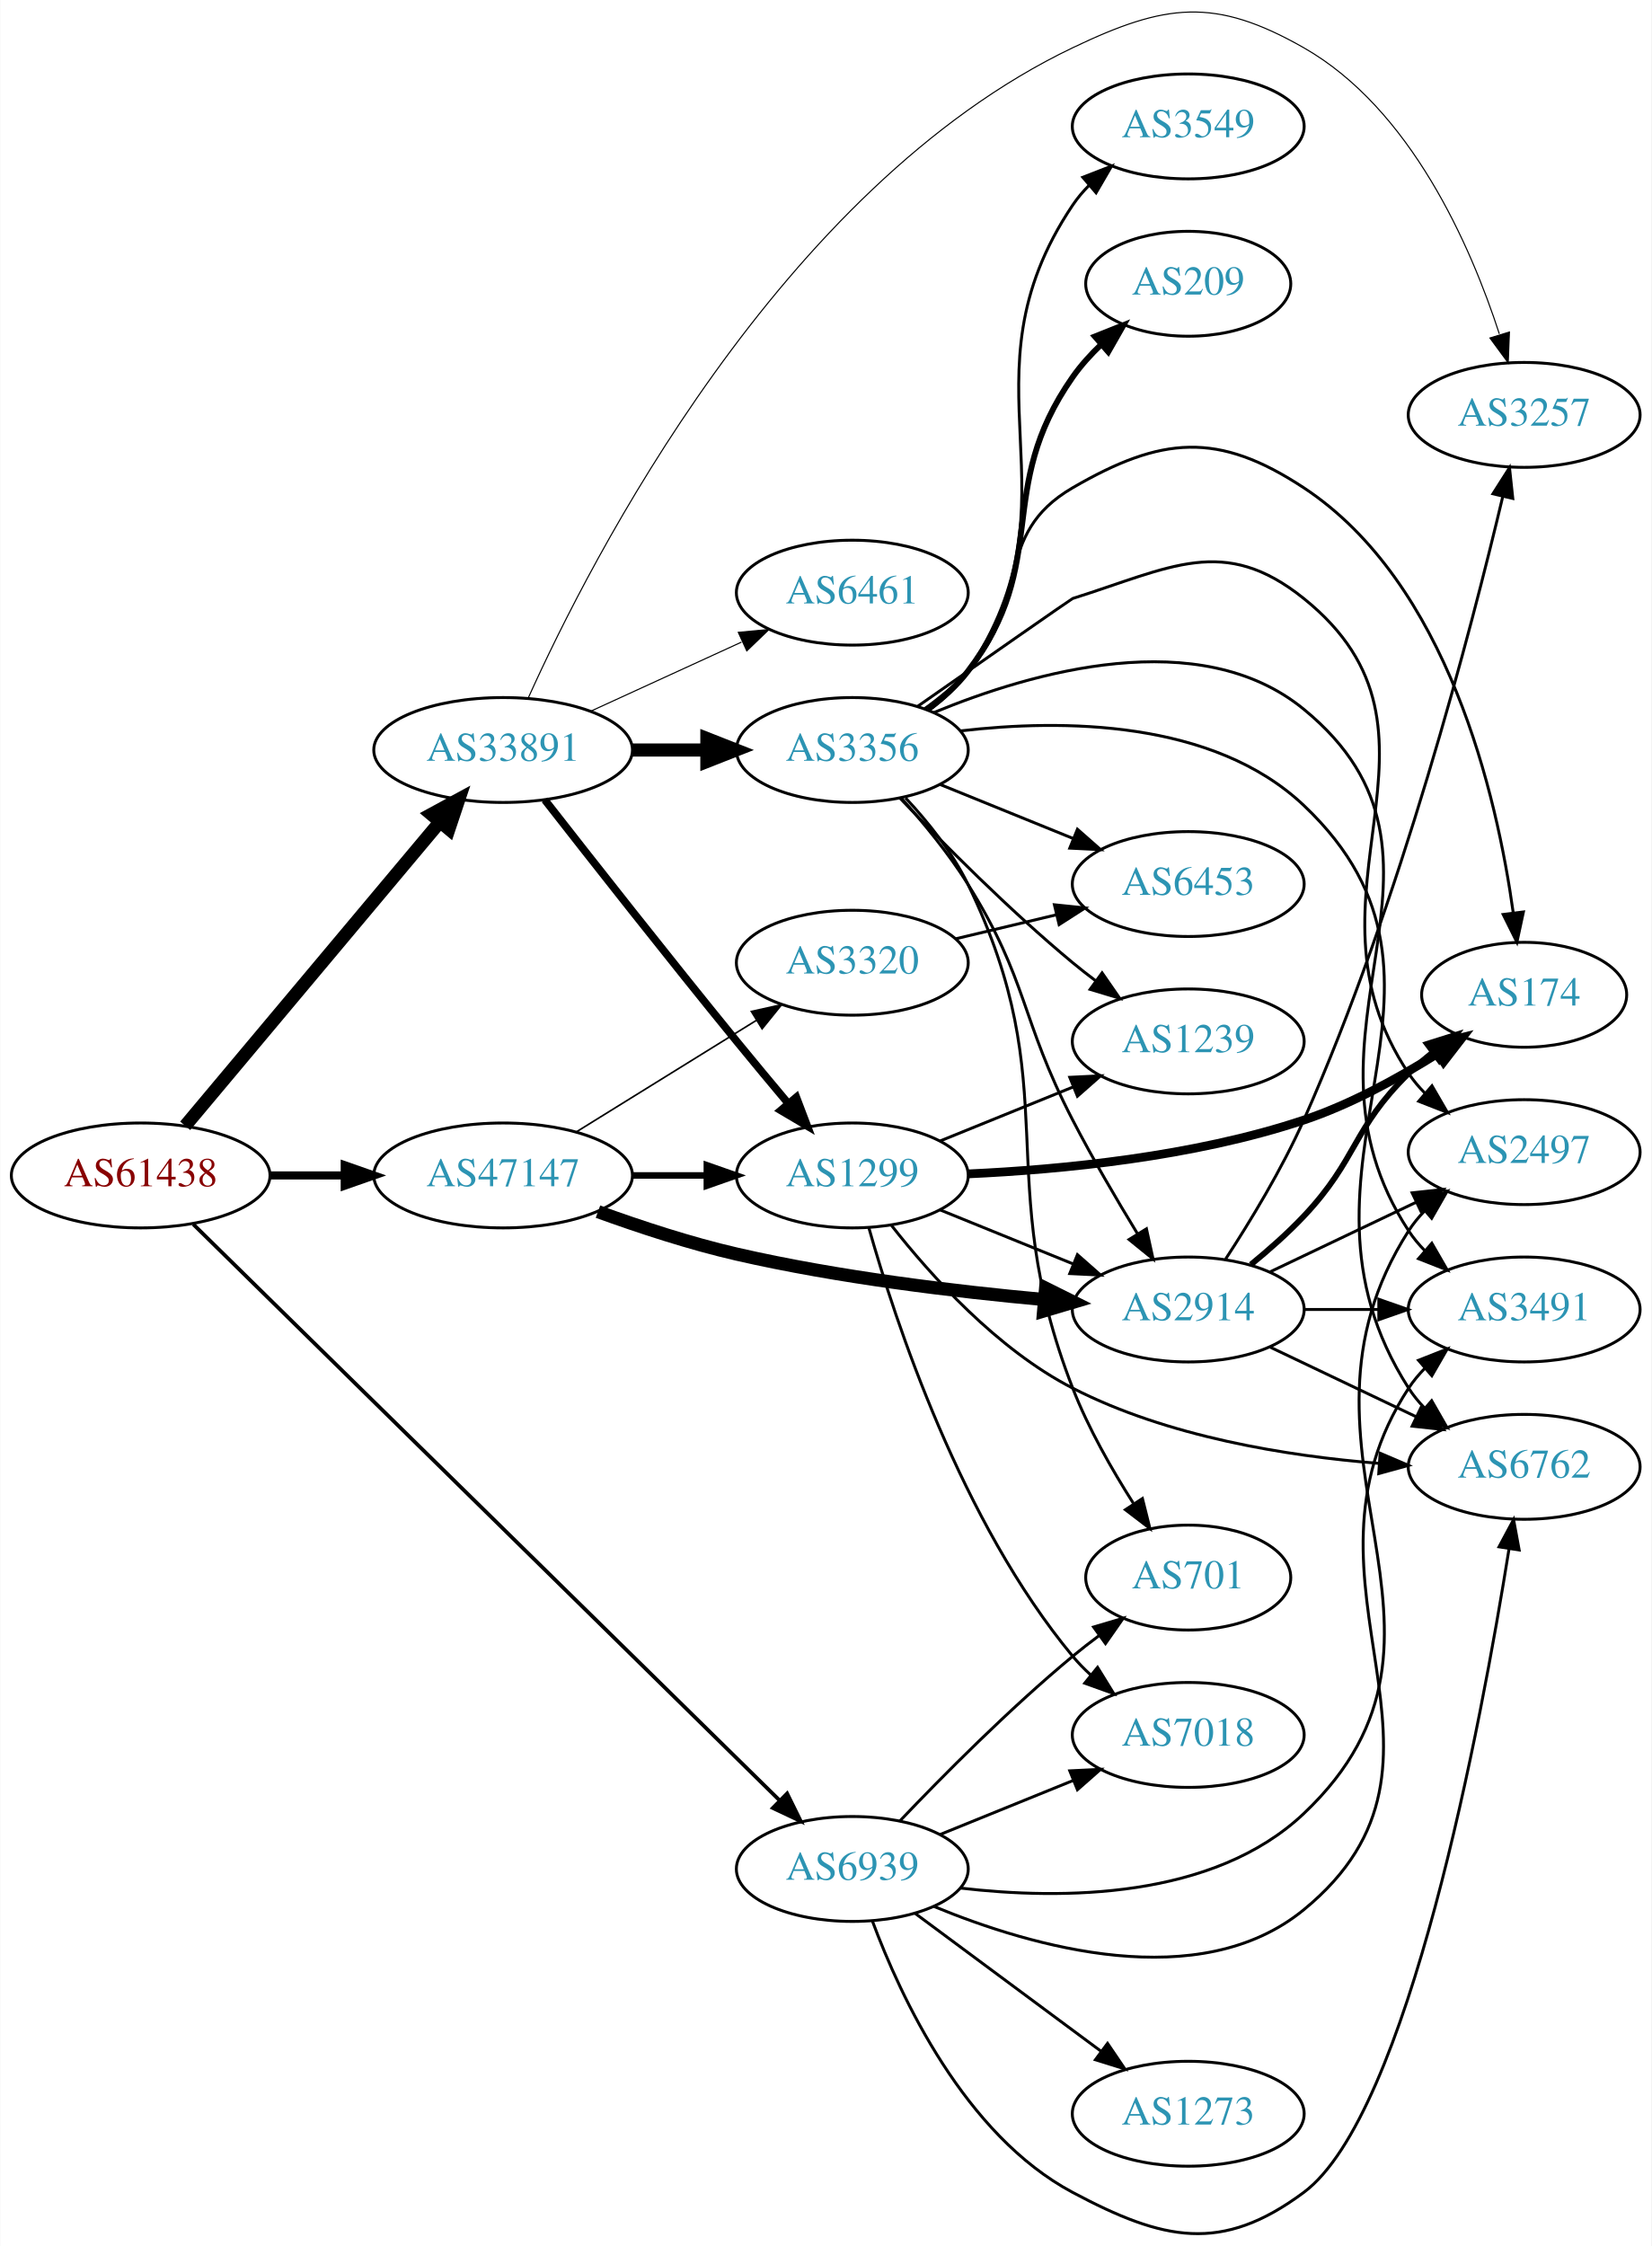
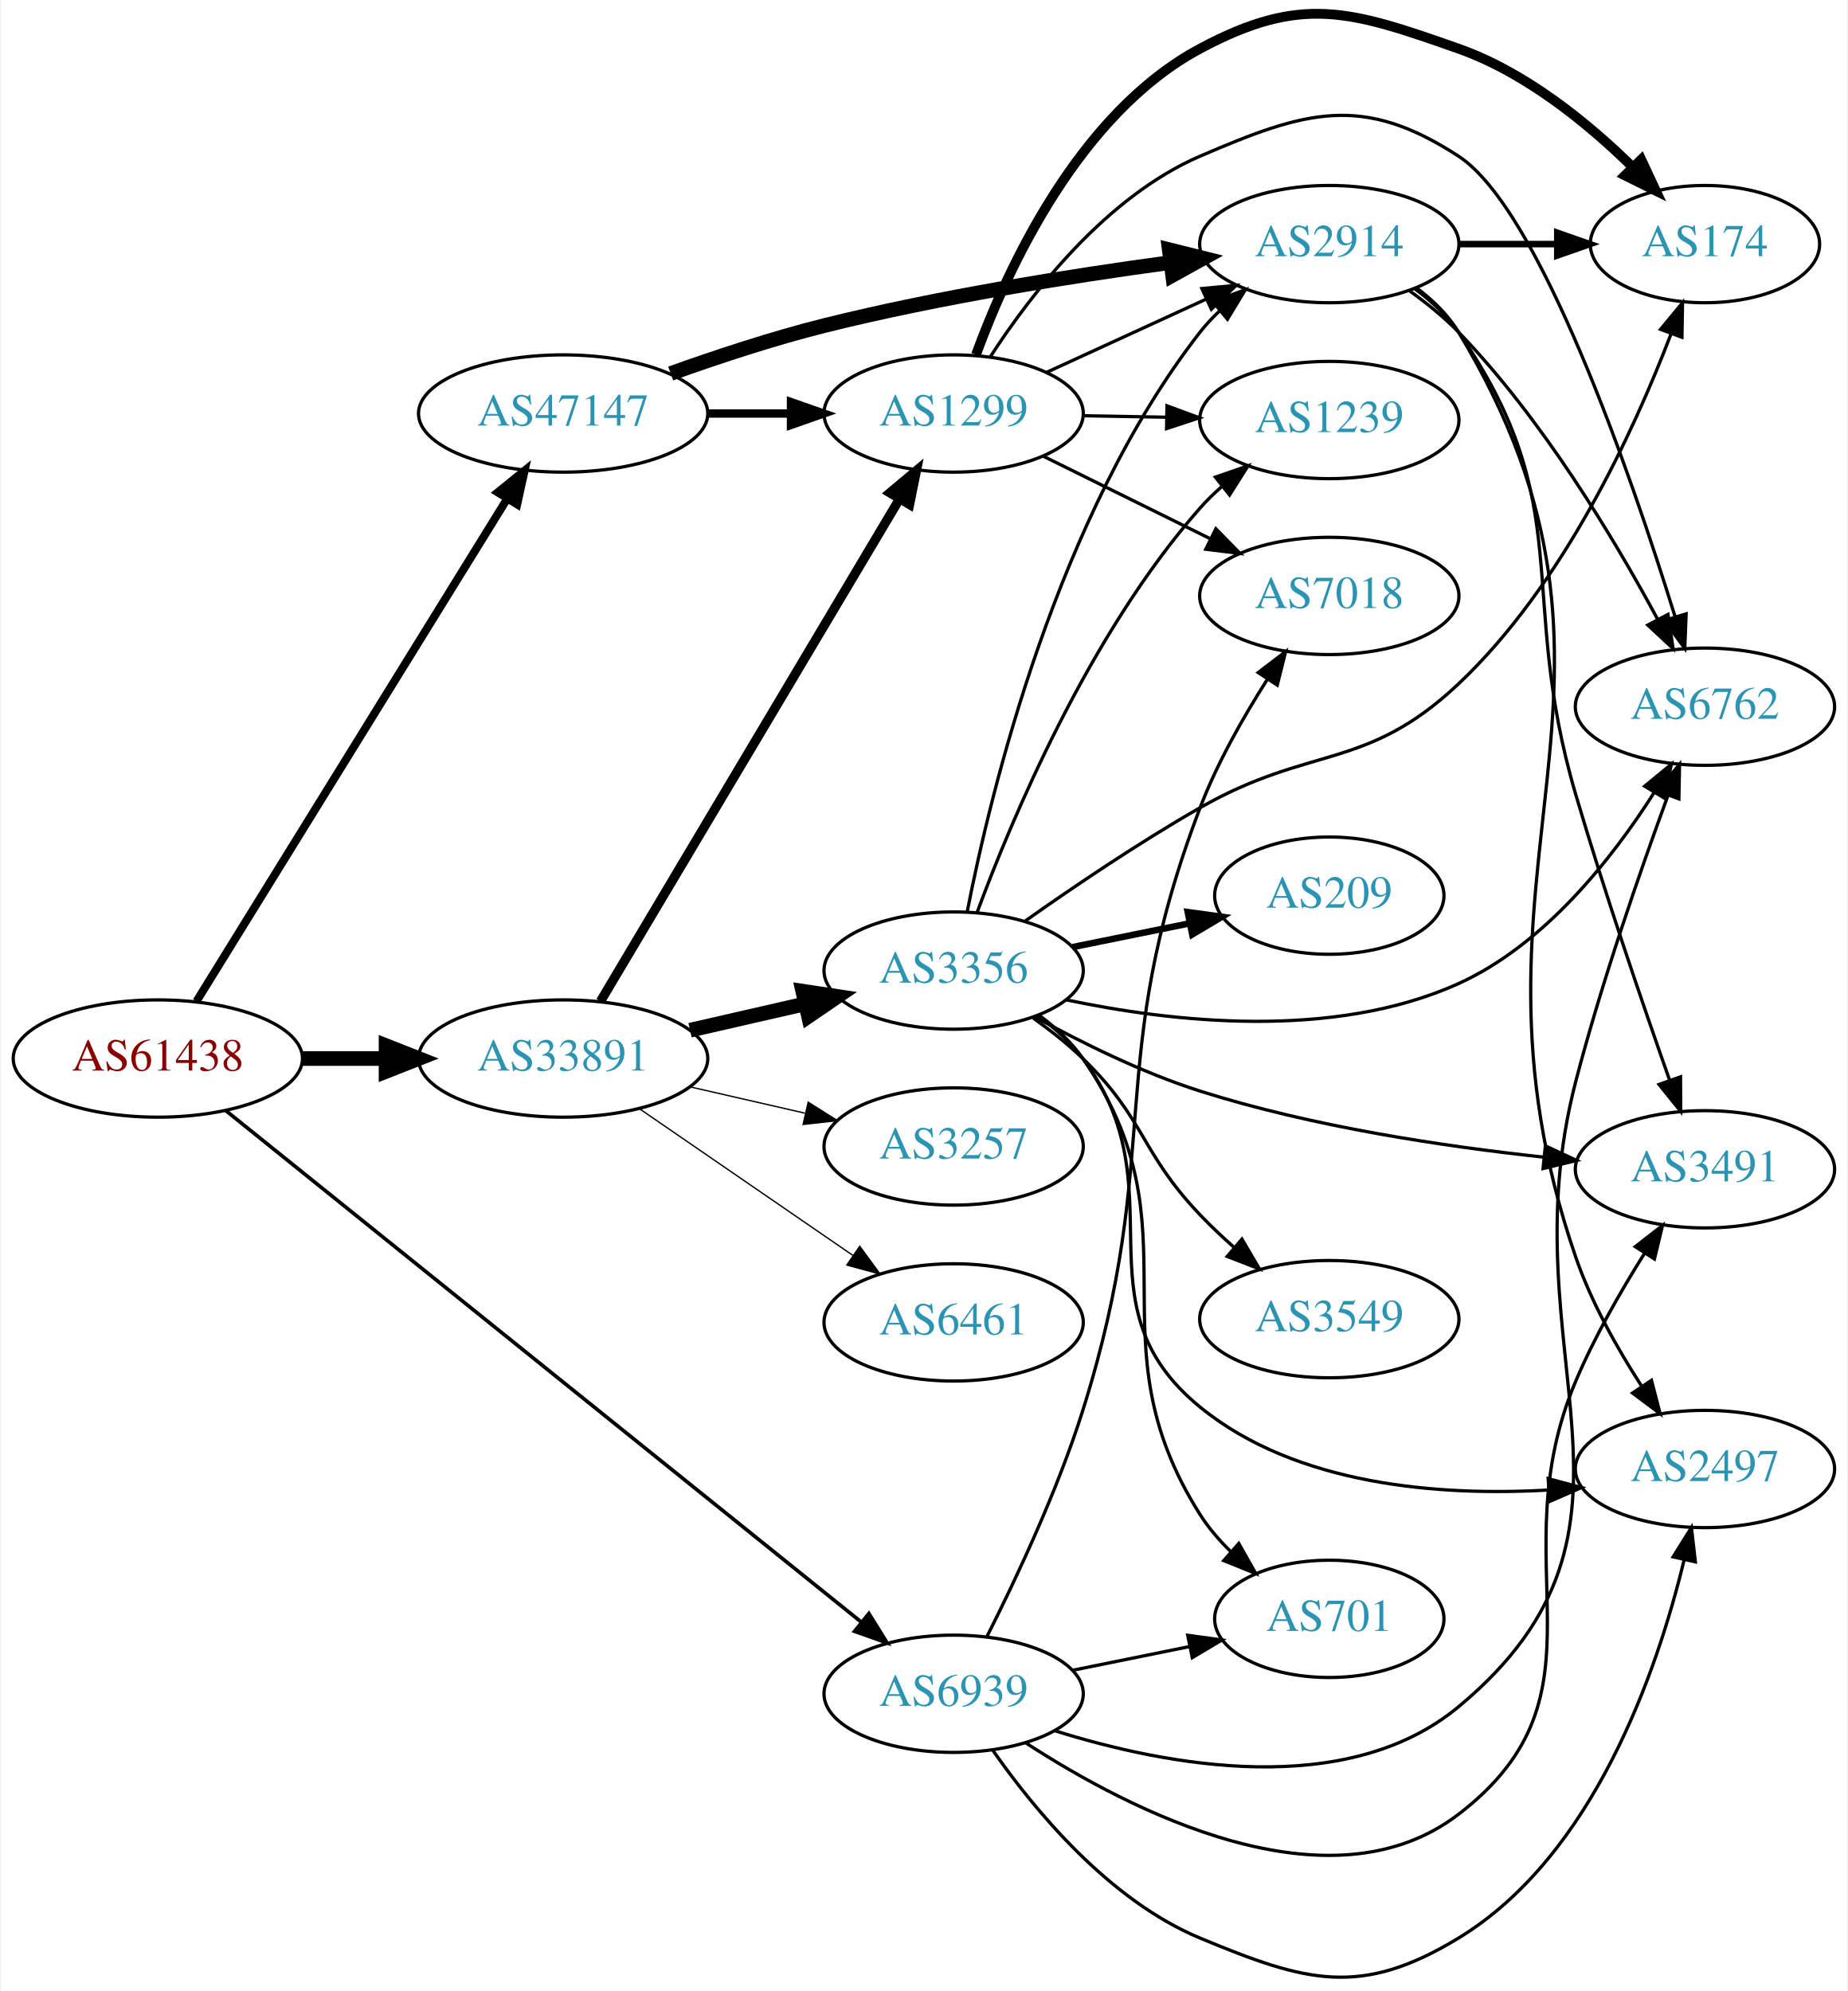
- <svg xmlns="http://www.w3.org/2000/svg" xmlns:xlink="http://www.w3.org/1999/xlink" width="567pt" height="771pt" viewBox="0.00 0.00 566.66 770.77">
-   <g id="graph0" class="graph" transform="scale(1 1) rotate(0) translate(4 766.765)">
-     <polygon fill="white" stroke="none" points="-4,4 -4,-766.765 562.663,-766.765 562.663,4 -4,4" />
+ <svg xmlns="http://www.w3.org/2000/svg" xmlns:xlink="http://www.w3.org/1999/xlink" width="567pt" height="611pt" viewBox="0.00 0.00 566.66 611.17">
+   <g id="graph0" class="graph" transform="scale(1 1) rotate(0) translate(4 607.17)">
+     <polygon fill="white" stroke="none" points="-4,4 -4,-607.17 562.663,-607.17 562.663,4 -4,4" />
    <g id="node1" class="node">
      <g id="a_node1">
        <a xlink:href="/asn/61438" xlink:title="AS61438 ~ ip-it consult GmbH [AT]">
-           <ellipse fill="#ffffff" stroke="black" cx="44.196" cy="-363.382" rx="44.393" ry="18" />
-           <text text-anchor="middle" x="44.196" y="-359.682" font-family="Times,serif" font-size="14.00" fill="#880000">AS61438</text>
+           <ellipse fill="#ffffff" stroke="black" cx="44.196" cy="-282.236" rx="44.393" ry="18" />
+           <text text-anchor="middle" x="44.196" y="-278.536" font-family="Times,serif" font-size="14.00" fill="#880000">AS61438</text>
        </a>
      </g>
    </g>
    <g id="node2" class="node">
      <g id="a_node2">
        <a xlink:href="/asn/33891" xlink:title="AS33891 ~ CORE-BACKBONE GMBH GLOBAL NETWORK [DE]">
-           <ellipse fill="#ffffff" stroke="black" cx="168.588" cy="-509.382" rx="44.393" ry="18" />
-           <text text-anchor="middle" x="168.588" y="-505.682" font-family="Times,serif" font-size="14.00" fill="#2c94b3">AS33891</text>
+           <ellipse fill="#ffffff" stroke="black" cx="168.588" cy="-282.236" rx="44.393" ry="18" />
+           <text text-anchor="middle" x="168.588" y="-278.536" font-family="Times,serif" font-size="14.00" fill="#2c94b3">AS33891</text>
        </a>
      </g>
    </g>
    <g id="edge1" class="edge">
-       <path fill="none" stroke="black" stroke-width="4.5" d="M59.475,-380.416C81.032,-406.131 122.001,-455.001 146.848,-484.642" />
-       <polygon fill="black" stroke="black" stroke-width="4.5" points="143.958,-487.323 153.4,-492.456 149.993,-482.263 143.958,-487.323" />
+       <path fill="none" stroke="black" stroke-width="4.5" d="M88.692,-282.236C96.898,-282.236 105.569,-282.236 114.041,-282.236" />
+       <polygon fill="black" stroke="black" stroke-width="4.5" points="114.233,-286.174 124.233,-282.236 114.233,-278.299 114.233,-286.174" />
    </g>
    <g id="node3" class="node">
      <g id="a_node3">
        <a xlink:href="/asn/47147" xlink:title="AS47147 ~ ANEXIA Internetdienstleistungs GmbH [AT]">
-           <ellipse fill="#ffffff" stroke="black" cx="168.588" cy="-363.382" rx="44.393" ry="18" />
-           <text text-anchor="middle" x="168.588" y="-359.682" font-family="Times,serif" font-size="14.00" fill="#2c94b3">AS47147</text>
+           <ellipse fill="#ffffff" stroke="black" cx="168.588" cy="-480.236" rx="44.393" ry="18" />
+           <text text-anchor="middle" x="168.588" y="-476.536" font-family="Times,serif" font-size="14.00" fill="#2c94b3">AS47147</text>
        </a>
      </g>
    </g>
    <g id="edge2" class="edge">
-       <path fill="none" stroke="black" stroke-width="2.786" d="M88.692,-363.382C96.898,-363.382 105.569,-363.382 114.041,-363.382" />
-       <polygon fill="black" stroke="black" stroke-width="2.786" points="114.233,-366.882 124.233,-363.382 114.233,-359.882 114.233,-366.882" />
+       <path fill="none" stroke="black" stroke-width="2.475" d="M56.058,-299.807C77.65,-334.739 126.069,-413.069 151.417,-454.076" />
+       <polygon fill="black" stroke="black" stroke-width="2.475" points="148.516,-456.039 156.751,-462.705 154.47,-452.358 148.516,-456.039" />
    </g>
    <g id="node4" class="node">
      <g id="a_node4">
        <a xlink:href="/asn/6939" xlink:title="AS6939 ~ Hurricane Electric LLC [US]">
-           <ellipse fill="#ffffff" stroke="black" cx="288.431" cy="-125.382" rx="39.794" ry="18" />
-           <text text-anchor="middle" x="288.431" y="-121.682" font-family="Times,serif" font-size="14.00" fill="#2c94b3">AS6939</text>
+           <ellipse fill="#ffffff" stroke="black" cx="288.431" cy="-87.236" rx="39.794" ry="18" />
+           <text text-anchor="middle" x="288.431" y="-83.536" font-family="Times,serif" font-size="14.00" fill="#2c94b3">AS6939</text>
        </a>
      </g>
    </g>
    <g id="edge3" class="edge">
-       <path fill="none" stroke="black" stroke-width="1.286" d="M62.23,-346.646C104.55,-305.066 214.573,-196.966 263.44,-148.953" />
-       <polygon fill="black" stroke="black" stroke-width="1.286" points="266.058,-151.288 270.738,-141.783 261.152,-146.295 266.058,-151.288" />
+       <path fill="none" stroke="black" stroke-width="1.125" d="M65.019,-266.279C108.172,-231.54 210.695,-149.009 260.008,-109.312" />
+       <polygon fill="black" stroke="black" stroke-width="1.125" points="262.416,-111.867 268.011,-102.869 258.026,-106.414 262.416,-111.867" />
    </g>
    <g id="node5" class="node">
      <g id="a_node5">
-         <a xlink:href="/asn/3356" xlink:title="AS3356 ~ Level 3 Parent, LLC [US]">
-           <ellipse fill="#ffffff" stroke="black" cx="288.431" cy="-509.382" rx="39.794" ry="18" />
-           <text text-anchor="middle" x="288.431" y="-505.682" font-family="Times,serif" font-size="14.00" fill="#2c94b3">AS3356</text>
+         <a xlink:href="/asn/1299" xlink:title="AS1299 ~ Telia Carrier [EU]">
+           <ellipse fill="#ffffff" stroke="black" cx="288.431" cy="-480.236" rx="39.794" ry="18" />
+           <text text-anchor="middle" x="288.431" y="-476.536" font-family="Times,serif" font-size="14.00" fill="#2c94b3">AS1299</text>
        </a>
      </g>
    </g>
    <g id="edge4" class="edge">
-       <path fill="none" stroke="black" stroke-width="4.5" d="M212.799,-509.382C221.112,-509.382 229.875,-509.382 238.357,-509.382" />
-       <polygon fill="black" stroke="black" stroke-width="4.5" points="238.516,-513.319 248.516,-509.382 238.516,-505.444 238.516,-513.319" />
+       <path fill="none" stroke="black" stroke-width="2.864" d="M180.046,-299.807C200.836,-334.739 247.455,-413.069 271.861,-454.076" />
+       <polygon fill="black" stroke="black" stroke-width="2.864" points="268.874,-455.901 276.996,-462.705 274.89,-452.321 268.874,-455.901" />
    </g>
    <g id="node6" class="node">
      <g id="a_node6">
-         <a xlink:href="/asn/1299" xlink:title="AS1299 ~ Telia Carrier [EU]">
-           <ellipse fill="#ffffff" stroke="black" cx="288.431" cy="-363.382" rx="39.794" ry="18" />
-           <text text-anchor="middle" x="288.431" y="-359.682" font-family="Times,serif" font-size="14.00" fill="#2c94b3">AS1299</text>
+         <a xlink:href="/asn/3356" xlink:title="AS3356 ~ Level 3 Parent, LLC [US]">
+           <ellipse fill="#ffffff" stroke="black" cx="288.431" cy="-309.236" rx="39.794" ry="18" />
+           <text text-anchor="middle" x="288.431" y="-305.536" font-family="Times,serif" font-size="14.00" fill="#2c94b3">AS3356</text>
        </a>
      </g>
    </g>
    <g id="edge5" class="edge">
-       <path fill="none" stroke="black" stroke-width="2.625" d="M182.892,-492.276C198.509,-472.268 225.266,-438.211 248.784,-409.382 254.471,-402.411 260.713,-394.916 266.49,-388.041" />
-       <polygon fill="black" stroke="black" stroke-width="2.625" points="269.226,-390.225 272.997,-380.323 263.875,-385.712 269.226,-390.225" />
+       <path fill="none" stroke="black" stroke-width="4.5" d="M207.523,-290.928C218.764,-293.503 231.176,-296.347 242.799,-299.01" />
+       <polygon fill="black" stroke="black" stroke-width="4.5" points="242.134,-302.897 252.761,-301.293 243.893,-295.221 242.134,-302.897" />
    </g>
    <g id="node7" class="node">
      <g id="a_node7">
        <a xlink:href="/asn/3257" xlink:title="AS3257 ~ GTT [DE]">
-           <ellipse fill="#ffffff" stroke="black" cx="519.017" cy="-624.382" rx="39.794" ry="18" />
-           <text text-anchor="middle" x="519.017" y="-620.682" font-family="Times,serif" font-size="14.00" fill="#2c94b3">AS3257</text>
+           <ellipse fill="#ffffff" stroke="black" cx="288.431" cy="-255.236" rx="39.794" ry="18" />
+           <text text-anchor="middle" x="288.431" y="-251.536" font-family="Times,serif" font-size="14.00" fill="#2c94b3">AS3257</text>
        </a>
      </g>
    </g>
    <g id="edge6" class="edge">
-       <path fill="none" stroke="black" stroke-width="0.375" d="M177.2,-527.214C198.477,-574.436 263.665,-702.384 364.077,-750.382 395.873,-765.58 412.752,-767.831 443.37,-750.382 480.125,-729.436 500.635,-682.493 510.491,-652.193" />
-       <polygon fill="black" stroke="black" stroke-width="0.375" points="513.957,-652.827 513.542,-642.24 507.265,-650.775 513.957,-652.827" />
+       <path fill="none" stroke="black" stroke-width="0.409" d="M207.523,-273.545C218.764,-270.969 231.176,-268.125 242.799,-265.462" />
+       <polygon fill="black" stroke="black" stroke-width="0.409" points="243.795,-268.825 252.761,-263.18 242.232,-262.002 243.795,-268.825" />
    </g>
    <g id="node8" class="node">
      <g id="a_node8">
        <a xlink:href="/asn/6461" xlink:title="AS6461 ~ Zayo Bandwidth [US]">
-           <ellipse fill="#ffffff" stroke="black" cx="288.431" cy="-563.382" rx="39.794" ry="18" />
-           <text text-anchor="middle" x="288.431" y="-559.682" font-family="Times,serif" font-size="14.00" fill="#2c94b3">AS6461</text>
+           <ellipse fill="#ffffff" stroke="black" cx="288.431" cy="-201.236" rx="39.794" ry="18" />
+           <text text-anchor="middle" x="288.431" y="-197.536" font-family="Times,serif" font-size="14.00" fill="#2c94b3">AS6461</text>
        </a>
      </g>
    </g>
    <g id="edge7" class="edge">
-       <path fill="none" stroke="black" stroke-width="0.375" d="M198.718,-522.73C214.329,-529.884 233.727,-538.772 250.399,-546.412" />
-       <polygon fill="black" stroke="black" stroke-width="0.375" points="249.302,-549.759 259.851,-550.744 252.218,-543.396 249.302,-549.759" />
+       <path fill="none" stroke="black" stroke-width="0.409" d="M192.031,-266.81C210.612,-254.038 237.173,-235.781 257.553,-221.773" />
+       <polygon fill="black" stroke="black" stroke-width="0.409" points="259.609,-224.607 265.867,-216.058 255.643,-218.839 259.609,-224.607" />
+     </g>
+     <g id="edge22" class="edge">
+       <path fill="none" stroke="black" stroke-width="2.571" d="M212.799,-480.236C221.112,-480.236 229.875,-480.236 238.357,-480.236" />
+       <polygon fill="black" stroke="black" stroke-width="2.571" points="238.516,-483.736 248.516,-480.236 238.516,-476.736 238.516,-483.736" />
+     </g>
+     <g id="node11" class="node">
+       <g id="a_node11">
+         <a xlink:href="/asn/2914" xlink:title="AS2914 ~ NTT America, Inc. [US]">
+           <ellipse fill="#ffffff" stroke="black" cx="403.724" cy="-532.236" rx="39.794" ry="18" />
+           <text text-anchor="middle" x="403.724" y="-528.536" font-family="Times,serif" font-size="14.00" fill="#2c94b3">AS2914</text>
+         </a>
+       </g>
    </g>
    <g id="edge23" class="edge">
-       <path fill="none" stroke="black" stroke-width="2.25" d="M212.799,-363.382C221.112,-363.382 229.875,-363.382 238.357,-363.382" />
-       <polygon fill="black" stroke="black" stroke-width="2.25" points="238.516,-366.882 248.516,-363.382 238.516,-359.882 238.516,-366.882" />
+       <path fill="none" stroke="black" stroke-width="4.5" d="M201.589,-492.512C215.868,-497.633 233,-503.293 248.784,-507.236 283.949,-516.02 324.431,-522.454 355.054,-526.593" />
+       <polygon fill="black" stroke="black" stroke-width="4.5" points="354.61,-530.506 365.039,-527.909 355.639,-522.699 354.61,-530.506" />
+     </g>
+     <g id="node12" class="node">
+       <g id="a_node12">
+         <a xlink:href="/asn/6762" xlink:title="AS6762 ~ TELECOM ITALIA SPARKLE S.p.A. [IT]">
+           <ellipse fill="#ffffff" stroke="black" cx="519.017" cy="-390.236" rx="39.794" ry="18" />
+           <text text-anchor="middle" x="519.017" y="-386.536" font-family="Times,serif" font-size="14.00" fill="#2c94b3">AS6762</text>
+         </a>
+       </g>
+     </g>
+     <g id="edge31" class="edge">
+       <path fill="none" stroke="black" d="M319.548,-75.879C353.643,-65.176 408.911,-54.638 443.37,-83.236 510.179,-138.683 457.489,-191.218 479.37,-275.236 487.324,-305.775 499.205,-339.959 507.692,-363.061" />
+       <polygon fill="black" stroke="black" points="504.451,-364.385 511.214,-372.541 511.013,-361.948 504.451,-364.385" />
+     </g>
+     <g id="node13" class="node">
+       <g id="a_node13">
+         <a xlink:href="/asn/7018" xlink:title="AS7018 ~ AT&amp;T Services, Inc. [US]">
+           <ellipse fill="#ffffff" stroke="black" cx="403.724" cy="-424.236" rx="39.794" ry="18" />
+           <text text-anchor="middle" x="403.724" y="-420.536" font-family="Times,serif" font-size="14.00" fill="#2c94b3">AS7018</text>
+         </a>
+       </g>
+     </g>
+     <g id="edge28" class="edge">
+       <path fill="none" stroke="black" d="M298.636,-104.773C307.35,-122.027 320.233,-149.329 328.077,-174.236 353.24,-254.132 334.232,-280.969 364.077,-359.236 369.282,-372.884 377.262,-386.947 384.622,-398.485" />
+       <polygon fill="black" stroke="black" points="381.902,-400.718 390.327,-407.142 387.747,-396.866 381.902,-400.718" />
+     </g>
+     <g id="node14" class="node">
+       <g id="a_node14">
+         <a xlink:href="/asn/2497" xlink:title="AS2497 ~ Internet Initiative Japan Inc. [JP]">
+           <ellipse fill="#ffffff" stroke="black" cx="519.017" cy="-156.236" rx="39.794" ry="18" />
+           <text text-anchor="middle" x="519.017" y="-152.536" font-family="Times,serif" font-size="14.00" fill="#2c94b3">AS2497</text>
+         </a>
+       </g>
+     </g>
+     <g id="edge29" class="edge">
+       <path fill="none" stroke="black" d="M300.411,-69.953C313.168,-51.663 336.086,-23.869 364.077,-12.236 396.62,1.288 413.258,6.072 443.37,-12.236 484.91,-37.492 504.371,-94.173 512.64,-128.408" />
+       <polygon fill="black" stroke="black" points="509.246,-129.267 514.859,-138.253 516.074,-127.728 509.246,-129.267" />
+     </g>
+     <g id="node15" class="node">
+       <g id="a_node15">
+         <a xlink:href="/asn/701" xlink:title="AS701 ~ UUNET [US]">
+           <ellipse fill="#ffffff" stroke="black" cx="403.724" cy="-110.236" rx="35.194" ry="18" />
+           <text text-anchor="middle" x="403.724" y="-106.536" font-family="Times,serif" font-size="14.00" fill="#2c94b3">AS701</text>
+         </a>
+       </g>
+     </g>
+     <g id="edge32" class="edge">
+       <path fill="none" stroke="black" d="M324.967,-94.451C336.31,-96.753 348.971,-99.324 360.727,-101.71" />
+       <polygon fill="black" stroke="black" points="360.274,-105.19 370.771,-103.749 361.667,-98.33 360.274,-105.19" />
+     </g>
+     <g id="node18" class="node">
+       <g id="a_node18">
+         <a xlink:href="/asn/3491" xlink:title="AS3491 ~ PCCW Global, Inc. [US]">
+           <ellipse fill="#ffffff" stroke="black" cx="519.017" cy="-248.236" rx="39.794" ry="18" />
+           <text text-anchor="middle" x="519.017" y="-244.536" font-family="Times,serif" font-size="14.00" fill="#2c94b3">AS3491</text>
+         </a>
+       </g>
+     </g>
+     <g id="edge30" class="edge">
+       <path fill="none" stroke="black" d="M310.624,-72.128C342.597,-51.36 403.643,-19.833 443.37,-50.236 492.001,-87.454 455.502,-126.841 479.37,-183.236 485.063,-196.688 493.108,-210.724 500.384,-222.297" />
+       <polygon fill="black" stroke="black" points="497.632,-224.487 505.995,-230.991 503.513,-220.691 497.632,-224.487" />
    </g>
    <g id="node9" class="node">
      <g id="a_node9">
-         <a xlink:href="/asn/2914" xlink:title="AS2914 ~ NTT America, Inc. [US]">
-           <ellipse fill="#ffffff" stroke="black" cx="403.724" cy="-317.382" rx="39.794" ry="18" />
-           <text text-anchor="middle" x="403.724" y="-313.682" font-family="Times,serif" font-size="14.00" fill="#2c94b3">AS2914</text>
-         </a>
-       </g>
-     </g>
-     <g id="edge24" class="edge">
-       <path fill="none" stroke="black" stroke-width="4.5" d="M201.139,-350.958C215.48,-345.746 232.786,-340.055 248.784,-336.382 283.683,-328.369 323.859,-323.554 354.415,-320.777" />
-       <polygon fill="black" stroke="black" stroke-width="4.5" points="354.765,-324.699 364.387,-319.911 354.084,-316.853 354.765,-324.699" />
-     </g>
-     <g id="node20" class="node">
-       <g id="a_node20">
-         <a xlink:href="/asn/3320" xlink:title="AS3320 ~ DTAG [DE]">
-           <ellipse fill="#ffffff" stroke="black" cx="288.431" cy="-436.382" rx="39.794" ry="18" />
-           <text text-anchor="middle" x="288.431" y="-432.682" font-family="Times,serif" font-size="14.00" fill="#2c94b3">AS3320</text>
-         </a>
-       </g>
-     </g>
-     <g id="edge25" class="edge">
-       <path fill="none" stroke="black" stroke-width="0.562" d="M193.72,-378.331C211.588,-389.399 236.107,-404.588 255.583,-416.653" />
-       <polygon fill="black" stroke="black" stroke-width="0.562" points="253.79,-419.66 264.135,-421.95 257.477,-413.709 253.79,-419.66" />
-     </g>
-     <g id="node11" class="node">
-       <g id="a_node11">
-         <a xlink:href="/asn/2497" xlink:title="AS2497 ~ Internet Initiative Japan Inc. [JP]">
-           <ellipse fill="#ffffff" stroke="black" cx="519.017" cy="-371.382" rx="39.794" ry="18" />
-           <text text-anchor="middle" x="519.017" y="-367.682" font-family="Times,serif" font-size="14.00" fill="#2c94b3">AS2497</text>
-         </a>
-       </g>
-     </g>
-     <g id="edge34" class="edge">
-       <path fill="none" stroke="black" d="M325.59,-118.823C360.418,-114.752 412.269,-114.955 443.37,-144.382 508.975,-206.456 430.667,-268.321 479.37,-344.382 480.943,-346.837 482.826,-349.132 484.903,-351.264" />
-       <polygon fill="black" stroke="black" points="482.69,-353.978 492.541,-357.877 487.272,-348.686 482.69,-353.978" />
-     </g>
-     <g id="node13" class="node">
-       <g id="a_node13">
-         <a xlink:href="/asn/3491" xlink:title="AS3491 ~ PCCW Global, Inc. [US]">
-           <ellipse fill="#ffffff" stroke="black" cx="519.017" cy="-317.382" rx="39.794" ry="18" />
-           <text text-anchor="middle" x="519.017" y="-313.682" font-family="Times,serif" font-size="14.00" fill="#2c94b3">AS3491</text>
-         </a>
-       </g>
-     </g>
-     <g id="edge31" class="edge">
-       <path fill="none" stroke="black" d="M316.448,-112.524C350.111,-98.606 407.555,-82.052 443.37,-111.382 506.153,-162.795 434.917,-222.492 479.37,-290.382 480.968,-292.821 482.869,-295.104 484.958,-297.228" />
-       <polygon fill="black" stroke="black" points="482.759,-299.953 492.62,-303.826 487.326,-294.648 482.759,-299.953" />
-     </g>
-     <g id="node14" class="node">
-       <g id="a_node14">
-         <a xlink:href="/asn/701" xlink:title="AS701 ~ UUNET [US]">
-           <ellipse fill="#ffffff" stroke="black" cx="403.724" cy="-225.382" rx="35.194" ry="18" />
-           <text text-anchor="middle" x="403.724" y="-221.682" font-family="Times,serif" font-size="14.00" fill="#2c94b3">AS701</text>
-         </a>
-       </g>
-     </g>
-     <g id="edge32" class="edge">
-       <path fill="none" stroke="black" d="M304.736,-141.836C319.349,-157.177 342.305,-180.338 364.077,-198.382 366.956,-200.768 370.039,-203.162 373.16,-205.486" />
-       <polygon fill="black" stroke="black" points="371.24,-208.416 381.401,-211.418 375.33,-202.735 371.24,-208.416" />
+         <a xlink:href="/asn/174" xlink:title="AS174 ~ Cogent Communications [US]">
+           <ellipse fill="#ffffff" stroke="black" cx="519.017" cy="-532.236" rx="35.194" ry="18" />
+           <text text-anchor="middle" x="519.017" y="-528.536" font-family="Times,serif" font-size="14.00" fill="#2c94b3">AS174</text>
+         </a>
+       </g>
+     </g>
+     <g id="edge8" class="edge">
+       <path fill="none" stroke="black" stroke-width="3" d="M295.296,-498.303C304.913,-524.553 326.788,-572.277 364.077,-592.236 395.148,-608.867 410.129,-603.94 443.37,-592.236 464.013,-584.968 483.162,-569.313 496.896,-555.816" />
+       <polygon fill="black" stroke="black" stroke-width="3" points="499.456,-558.204 503.944,-548.606 494.451,-553.31 499.456,-558.204" />
+     </g>
+     <g id="node10" class="node">
+       <g id="a_node10">
+         <a xlink:href="/asn/1239" xlink:title="AS1239 ~ Sprint [US]">
+           <ellipse fill="#ffffff" stroke="black" cx="403.724" cy="-478.236" rx="39.794" ry="18" />
+           <text text-anchor="middle" x="403.724" y="-474.536" font-family="Times,serif" font-size="14.00" fill="#2c94b3">AS1239</text>
+         </a>
+       </g>
+     </g>
+     <g id="edge9" class="edge">
+       <path fill="none" stroke="black" d="M328.103,-479.554C336.306,-479.409 345.07,-479.254 353.602,-479.103" />
+       <polygon fill="black" stroke="black" points="353.905,-482.599 363.841,-478.923 353.781,-475.6 353.905,-482.599" />
+     </g>
+     <g id="edge10" class="edge">
+       <path fill="none" stroke="black" d="M316.856,-492.824C331.636,-499.608 350.072,-508.07 366.068,-515.412" />
+       <polygon fill="black" stroke="black" points="364.61,-518.594 375.159,-519.584 367.53,-512.232 364.61,-518.594" />
+     </g>
+     <g id="edge11" class="edge">
+       <path fill="none" stroke="black" d="M299.731,-497.721C312.189,-516.947 335.138,-546.766 364.077,-559.236 396.442,-573.182 413.843,-578.474 443.37,-559.236 468.312,-542.986 496.329,-461.452 509.848,-417.849" />
+       <polygon fill="black" stroke="black" points="513.238,-418.733 512.811,-408.147 506.543,-416.688 513.238,-418.733" />
+     </g>
+     <g id="edge12" class="edge">
+       <path fill="none" stroke="black" d="M315.993,-467.107C331.192,-459.594 350.461,-450.069 366.975,-441.907" />
+       <polygon fill="black" stroke="black" points="368.914,-444.852 376.328,-437.284 365.812,-438.577 368.914,-444.852" />
+     </g>
+     <g id="edge21" class="edge">
+       <path fill="none" stroke="black" d="M310.473,-324.513C325.151,-334.872 345.382,-348.568 364.077,-359.236 398.019,-378.605 414.945,-370.419 443.37,-397.236 475.434,-427.486 497.125,-474.644 508.526,-504.464" />
+       <polygon fill="black" stroke="black" points="505.385,-506.061 512.13,-514.232 511.952,-503.638 505.385,-506.061" />
+     </g>
+     <g id="edge19" class="edge">
+       <path fill="none" stroke="black" d="M295.609,-327.026C306.196,-355.639 330.006,-412.584 364.077,-451.236 366.056,-453.481 368.258,-455.636 370.579,-457.68" />
+       <polygon fill="black" stroke="black" points="368.765,-460.708 378.777,-464.175 373.112,-455.221 368.765,-460.708" />
+     </g>
+     <g id="edge16" class="edge">
+       <path fill="none" stroke="black" d="M292.577,-327.216C299.746,-363.967 320.183,-448.963 364.077,-505.236 365.871,-507.535 367.913,-509.717 370.101,-511.771" />
+       <polygon fill="black" stroke="black" points="368.004,-514.578 377.947,-518.237 372.456,-509.176 368.004,-514.578" />
+     </g>
+     <g id="edge15" class="edge">
+       <path fill="none" stroke="black" d="M322.918,-300.268C355.269,-293.423 404.889,-287.817 443.37,-305.236 469.747,-317.176 490.499,-343.553 503.358,-363.779" />
+       <polygon fill="black" stroke="black" points="500.515,-365.84 508.702,-372.565 506.495,-362.203 500.515,-365.84" />
+     </g>
+     <g id="edge13" class="edge">
+       <path fill="none" stroke="black" d="M314.351,-295.347C319.428,-291.618 324.349,-287.215 328.077,-282.236 358.153,-242.074 325.206,-206.962 364.077,-175.236 393.665,-151.087 437.718,-147.864 471.127,-149.793" />
+       <polygon fill="black" stroke="black" points="470.892,-153.285 481.125,-150.539 471.414,-146.305 470.892,-153.285" />
+     </g>
+     <g id="edge14" class="edge">
+       <path fill="none" stroke="black" d="M314.624,-295.544C319.686,-291.804 324.533,-287.348 328.077,-282.236 364.689,-229.442 329.654,-196.483 364.077,-142.236 366.682,-138.131 369.988,-134.295 373.566,-130.806" />
+       <polygon fill="black" stroke="black" points="375.94,-133.379 381.153,-124.155 371.326,-128.115 375.94,-133.379" />
+     </g>
+     <g id="node16" class="node">
+       <g id="a_node16">
+         <a xlink:href="/asn/209" xlink:title="AS209 ~ CenturyLink Communications, LLC [US]">
+           <ellipse fill="#ffffff" stroke="black" cx="403.724" cy="-332.236" rx="35.194" ry="18" />
+           <text text-anchor="middle" x="403.724" y="-328.536" font-family="Times,serif" font-size="14.00" fill="#2c94b3">AS209</text>
+         </a>
+       </g>
+     </g>
+     <g id="edge17" class="edge">
+       <path fill="none" stroke="black" stroke-width="2" d="M324.967,-316.451C336.31,-318.753 348.971,-321.324 360.727,-323.71" />
+       <polygon fill="black" stroke="black" stroke-width="2" points="360.274,-327.19 370.771,-325.749 361.667,-320.33 360.274,-327.19" />
    </g>
    <g id="node17" class="node">
      <g id="a_node17">
-         <a xlink:href="/asn/6762" xlink:title="AS6762 ~ TELECOM ITALIA SPARKLE S.p.A. [IT]">
-           <ellipse fill="#ffffff" stroke="black" cx="519.017" cy="-263.382" rx="39.794" ry="18" />
-           <text text-anchor="middle" x="519.017" y="-259.682" font-family="Times,serif" font-size="14.00" fill="#2c94b3">AS6762</text>
-         </a>
-       </g>
-     </g>
-     <g id="edge33" class="edge">
-       <path fill="none" stroke="black" d="M295.345,-107.47C305.024,-81.448 326.977,-34.141 364.077,-14.382 395.182,2.185 415.098,6.658 443.37,-14.382 479.243,-41.078 504.307,-175.647 513.801,-235.086" />
-       <polygon fill="black" stroke="black" points="510.39,-235.928 515.392,-245.268 517.306,-234.847 510.39,-235.928" />
-     </g>
-     <g id="node19" class="node">
-       <g id="a_node19">
-         <a xlink:href="/asn/7018" xlink:title="AS7018 ~ AT&amp;T Services, Inc. [US]">
-           <ellipse fill="#ffffff" stroke="black" cx="403.724" cy="-171.382" rx="39.794" ry="18" />
-           <text text-anchor="middle" x="403.724" y="-167.682" font-family="Times,serif" font-size="14.00" fill="#2c94b3">AS7018</text>
-         </a>
-       </g>
-     </g>
-     <g id="edge35" class="edge">
-       <path fill="none" stroke="black" d="M318.607,-137.228C332.482,-142.862 349.259,-149.674 364.169,-155.727" />
-       <polygon fill="black" stroke="black" points="363.065,-159.057 373.647,-159.576 365.698,-152.571 363.065,-159.057" />
-     </g>
-     <g id="node21" class="node">
-       <g id="a_node21">
-         <a xlink:href="/asn/1273" xlink:title="AS1273 ~ Vodafone Group PLC [EU]">
-           <ellipse fill="#ffffff" stroke="black" cx="403.724" cy="-41.382" rx="39.794" ry="18" />
-           <text text-anchor="middle" x="403.724" y="-37.682" font-family="Times,serif" font-size="14.00" fill="#2c94b3">AS1273</text>
-         </a>
-       </g>
-     </g>
-     <g id="edge36" class="edge">
-       <path fill="none" stroke="black" d="M309.947,-110.17C327.802,-96.932 353.875,-77.6 373.837,-62.799" />
-       <polygon fill="black" stroke="black" points="376.029,-65.532 381.977,-56.764 371.86,-59.909 376.029,-65.532" />
-     </g>
-     <g id="edge8" class="edge">
-       <path fill="none" stroke="black" d="M305.328,-492.791C312.835,-484.408 321.555,-473.82 328.077,-463.382 348.953,-429.972 345.979,-417.374 364.077,-382.382 370.835,-369.316 379.081,-355.235 386.217,-343.532" />
-       <polygon fill="black" stroke="black" points="389.382,-345.068 391.653,-334.72 383.424,-341.393 389.382,-345.068" />
-     </g>
-     <g id="node10" class="node">
-       <g id="a_node10">
        <a xlink:href="/asn/3549" xlink:title="AS3549 ~ Level 3 Parent, LLC [US]">
-           <ellipse fill="#ffffff" stroke="black" cx="403.724" cy="-723.382" rx="39.794" ry="18" />
-           <text text-anchor="middle" x="403.724" y="-719.682" font-family="Times,serif" font-size="14.00" fill="#2c94b3">AS3549</text>
-         </a>
-       </g>
-     </g>
-     <g id="edge9" class="edge">
-       <path fill="none" stroke="black" d="M314.74,-522.996C319.796,-526.739 324.611,-531.217 328.077,-536.382 368.699,-596.901 323.455,-635.862 364.077,-696.382 365.702,-698.803 367.623,-701.073 369.727,-703.187" />
-       <polygon fill="black" stroke="black" points="367.542,-705.924 377.415,-709.768 372.094,-700.606 367.542,-705.924" />
-     </g>
-     <g id="edge10" class="edge">
-       <path fill="none" stroke="black" d="M310.874,-524.376C332.791,-539.693 363.689,-561.26 364.077,-561.382 397.7,-571.938 415.895,-583.451 443.37,-561.382 501.212,-514.921 438.144,-460.063 479.37,-398.382 480.99,-395.958 482.908,-393.685 485.009,-391.569" />
-       <polygon fill="black" stroke="black" points="487.377,-394.15 492.693,-384.985 482.822,-388.835 487.377,-394.15" />
-     </g>
-     <g id="node12" class="node">
-       <g id="a_node12">
-         <a xlink:href="/asn/209" xlink:title="AS209 ~ CenturyLink Communications, LLC [US]">
-           <ellipse fill="#ffffff" stroke="black" cx="403.724" cy="-669.382" rx="35.194" ry="18" />
-           <text text-anchor="middle" x="403.724" y="-665.682" font-family="Times,serif" font-size="14.00" fill="#2c94b3">AS209</text>
-         </a>
-       </g>
-     </g>
-     <g id="edge11" class="edge">
-       <path fill="none" stroke="black" stroke-width="2" d="M314.286,-523.321C319.366,-527.047 324.304,-531.436 328.077,-536.382 356.982,-574.27 336.746,-598.343 364.077,-637.382 366.866,-641.364 370.275,-645.132 373.902,-648.588" />
-       <polygon fill="black" stroke="black" stroke-width="2" points="371.681,-651.295 381.524,-655.215 376.274,-646.012 371.681,-651.295" />
-     </g>
-     <g id="edge12" class="edge">
-       <path fill="none" stroke="black" d="M316.448,-522.239C350.111,-536.158 407.555,-552.711 443.37,-523.382 506.153,-471.968 434.917,-412.272 479.37,-344.382 480.968,-341.942 482.869,-339.659 484.958,-337.536" />
-       <polygon fill="black" stroke="black" points="487.326,-340.115 492.62,-330.937 482.759,-334.811 487.326,-340.115" />
-     </g>
-     <g id="edge13" class="edge">
-       <path fill="none" stroke="black" d="M306.722,-492.923C314.363,-484.732 322.793,-474.266 328.077,-463.382 362.376,-392.731 335.62,-363.581 364.077,-290.382 369.408,-276.671 377.475,-262.511 384.863,-250.92" />
-       <polygon fill="black" stroke="black" points="388.005,-252.512 390.577,-242.234 382.157,-248.665 388.005,-252.512" />
-     </g>
-     <g id="node15" class="node">
-       <g id="a_node15">
-         <a xlink:href="/asn/1239" xlink:title="AS1239 ~ Sprint [US]">
-           <ellipse fill="#ffffff" stroke="black" cx="403.724" cy="-409.382" rx="39.794" ry="18" />
-           <text text-anchor="middle" x="403.724" y="-405.682" font-family="Times,serif" font-size="14.00" fill="#2c94b3">AS1239</text>
-         </a>
-       </g>
-     </g>
-     <g id="edge14" class="edge">
-       <path fill="none" stroke="black" d="M304.736,-492.927C319.349,-477.586 342.305,-454.425 364.077,-436.382 366.598,-434.293 369.275,-432.197 371.997,-430.148" />
-       <polygon fill="black" stroke="black" points="374.157,-432.905 380.189,-424.195 370.042,-427.242 374.157,-432.905" />
-     </g>
-     <g id="node16" class="node">
-       <g id="a_node16">
-         <a xlink:href="/asn/6453" xlink:title="AS6453 ~ TATA COMMUNICATIONS (AMERICA) INC [US]">
-           <ellipse fill="#ffffff" stroke="black" cx="403.724" cy="-463.382" rx="39.794" ry="18" />
-           <text text-anchor="middle" x="403.724" y="-459.682" font-family="Times,serif" font-size="14.00" fill="#2c94b3">AS6453</text>
-         </a>
-       </g>
-     </g>
-     <g id="edge15" class="edge">
-       <path fill="none" stroke="black" d="M318.607,-497.536C332.482,-491.902 349.259,-485.09 364.169,-479.036" />
-       <polygon fill="black" stroke="black" points="365.698,-482.193 373.647,-475.188 363.065,-475.707 365.698,-482.193" />
-     </g>
-     <g id="edge16" class="edge">
-       <path fill="none" stroke="black" d="M325.59,-515.94C360.418,-520.011 412.269,-519.809 443.37,-490.382 508.975,-428.307 430.667,-366.443 479.37,-290.382 480.943,-287.926 482.826,-285.631 484.903,-283.5" />
-       <polygon fill="black" stroke="black" points="487.272,-286.078 492.541,-276.886 482.69,-280.786 487.272,-286.078" />
-     </g>
-     <g id="node18" class="node">
-       <g id="a_node18">
-         <a xlink:href="/asn/174" xlink:title="AS174 ~ Cogent Communications [US]">
-           <ellipse fill="#ffffff" stroke="black" cx="519.017" cy="-425.382" rx="35.194" ry="18" />
-           <text text-anchor="middle" x="519.017" y="-421.682" font-family="Times,serif" font-size="14.00" fill="#2c94b3">AS174</text>
-         </a>
-       </g>
-     </g>
-     <g id="edge17" class="edge">
-       <path fill="none" stroke="black" d="M313.256,-523.552C318.503,-527.32 323.772,-531.668 328.077,-536.382 349.824,-560.195 336.185,-583.195 364.077,-599.382 394.558,-617.07 413.946,-618.776 443.37,-599.382 492.876,-566.751 509.677,-493.717 515.284,-453.417" />
-       <polygon fill="black" stroke="black" points="518.762,-453.808 516.534,-443.45 511.816,-452.937 518.762,-453.808" />
-     </g>
-     <g id="edge21" class="edge">
-       <path fill="none" stroke="black" d="M318.607,-351.536C332.482,-345.902 349.259,-339.09 364.169,-333.036" />
-       <polygon fill="black" stroke="black" points="365.698,-336.193 373.647,-329.188 363.065,-329.707 365.698,-336.193" />
+           <ellipse fill="#ffffff" stroke="black" cx="403.724" cy="-202.236" rx="39.794" ry="18" />
+           <text text-anchor="middle" x="403.724" y="-198.536" font-family="Times,serif" font-size="14.00" fill="#2c94b3">AS3549</text>
+         </a>
+       </g>
+     </g>
+     <g id="edge18" class="edge">
+       <path fill="none" stroke="black" d="M312.844,-294.665C318.107,-290.914 323.488,-286.674 328.077,-282.236 347.248,-263.7 345.68,-253.54 364.077,-234.236 367.274,-230.882 370.81,-227.541 374.407,-224.351" />
+       <polygon fill="black" stroke="black" points="376.919,-226.81 382.271,-217.666 372.385,-221.477 376.919,-226.81" />
    </g>
    <g id="edge20" class="edge">
-       <path fill="none" stroke="black" d="M318.607,-375.228C332.482,-380.862 349.259,-387.674 364.169,-393.727" />
-       <polygon fill="black" stroke="black" points="363.065,-397.057 373.647,-397.576 365.698,-390.571 363.065,-397.057" />
-     </g>
-     <g id="edge19" class="edge">
-       <path fill="none" stroke="black" d="M301.912,-346.187C315.281,-329.14 338.11,-303.701 364.077,-290.382 396.614,-273.693 437.555,-267.093 469.035,-264.584" />
-       <polygon fill="black" stroke="black" points="469.584,-268.055 479.322,-263.881 469.107,-261.071 469.584,-268.055" />
-     </g>
-     <g id="edge22" class="edge">
-       <path fill="none" stroke="black" stroke-width="3" d="M328.327,-363.925C360.028,-365.367 405.574,-369.742 443.37,-382.382 459.389,-387.738 475.802,-396.738 489.144,-405.123" />
-       <polygon fill="black" stroke="black" stroke-width="3" points="487.555,-408.264 497.847,-410.778 491.369,-402.395 487.555,-408.264" />
-     </g>
-     <g id="edge18" class="edge">
-       <path fill="none" stroke="black" d="M294.076,-345.555C303.164,-313.331 325.817,-244.464 364.077,-198.382 365.94,-196.138 368.032,-193.996 370.255,-191.971" />
-       <polygon fill="black" stroke="black" points="372.603,-194.574 378.166,-185.558 368.194,-189.136 372.603,-194.574" />
-     </g>
-     <g id="edge30" class="edge">
-       <path fill="none" stroke="black" d="M416.566,-334.705C424.898,-347.463 435.859,-365.463 443.37,-382.382 476.472,-456.944 500.803,-550.55 511.689,-596.425" />
-       <polygon fill="black" stroke="black" points="508.3,-597.305 513.986,-606.245 515.116,-595.711 508.3,-597.305" />
-     </g>
-     <g id="edge29" class="edge">
-       <path fill="none" stroke="black" d="M431.86,-330.316C446.854,-337.463 465.675,-346.434 481.898,-354.166" />
-       <polygon fill="black" stroke="black" points="480.569,-357.41 491.102,-358.553 483.581,-351.091 480.569,-357.41" />
+       <path fill="none" stroke="black" d="M313.186,-295.122C327.478,-287.233 346.293,-277.882 364.077,-272.236 398.473,-261.316 438.829,-255.26 469.59,-251.963" />
+       <polygon fill="black" stroke="black" points="470.035,-255.436 479.632,-250.948 469.331,-248.472 470.035,-255.436" />
+     </g>
+     <g id="edge26" class="edge">
+       <path fill="none" stroke="black" stroke-width="2" d="M443.396,-532.236C453.101,-532.236 463.592,-532.236 473.555,-532.236" />
+       <polygon fill="black" stroke="black" stroke-width="2" points="473.691,-535.736 483.691,-532.236 473.691,-528.736 473.691,-535.736" />
+     </g>
+     <g id="edge24" class="edge">
+       <path fill="none" stroke="black" d="M428.358,-517.886C433.613,-514.126 438.934,-509.827 443.37,-505.236 469.072,-478.644 491.073,-441.969 504.397,-417.246" />
+       <polygon fill="black" stroke="black" points="507.66,-418.561 509.233,-408.084 501.47,-415.294 507.66,-418.561" />
+     </g>
+     <g id="edge25" class="edge">
+       <path fill="none" stroke="black" d="M430.403,-518.859C435.44,-515.103 440.153,-510.56 443.37,-505.236 509.17,-396.34 437.991,-341.552 479.37,-221.236 484.121,-207.424 492.042,-193.34 499.48,-181.83" />
+       <polygon fill="black" stroke="black" points="502.602,-183.458 505.272,-173.205 496.791,-179.555 502.602,-183.458" />
    </g>
    <g id="edge27" class="edge">
-       <path fill="none" stroke="black" d="M443.396,-317.382C451.599,-317.382 460.363,-317.382 468.895,-317.382" />
-       <polygon fill="black" stroke="black" points="469.134,-320.882 479.134,-317.382 469.134,-313.882 469.134,-320.882" />
-     </g>
-     <g id="edge28" class="edge">
-       <path fill="none" stroke="black" d="M431.86,-304.447C446.854,-297.301 465.675,-288.33 481.898,-280.597" />
-       <polygon fill="black" stroke="black" points="483.581,-283.673 491.102,-276.211 480.569,-277.354 483.581,-283.673" />
-     </g>
-     <g id="edge26" class="edge">
-       <path fill="none" stroke="black" stroke-width="2" d="M425.212,-332.778C431.332,-337.781 437.87,-343.553 443.37,-349.382 461.917,-369.036 460.035,-379.502 479.37,-398.382 481.907,-400.858 484.691,-403.27 487.567,-405.567" />
-       <polygon fill="black" stroke="black" stroke-width="2" points="485.676,-408.524 495.784,-411.7 489.863,-402.914 485.676,-408.524" />
-     </g>
-     <g id="edge37" class="edge">
-       <path fill="none" stroke="black" d="M324.038,-444.629C334.909,-447.22 347.064,-450.117 358.506,-452.844" />
-       <polygon fill="black" stroke="black" points="357.789,-456.271 368.328,-455.185 359.412,-449.462 357.789,-456.271" />
+       <path fill="none" stroke="black" d="M429.93,-518.552C434.992,-514.813 439.834,-510.354 443.37,-505.236 480.382,-451.672 460.987,-425.695 479.37,-363.236 488.281,-332.963 499.999,-298.734 508.186,-275.549" />
+       <polygon fill="black" stroke="black" points="511.518,-276.625 511.568,-266.03 504.922,-274.281 511.518,-276.625" />
    </g>
  </g>
</svg>
